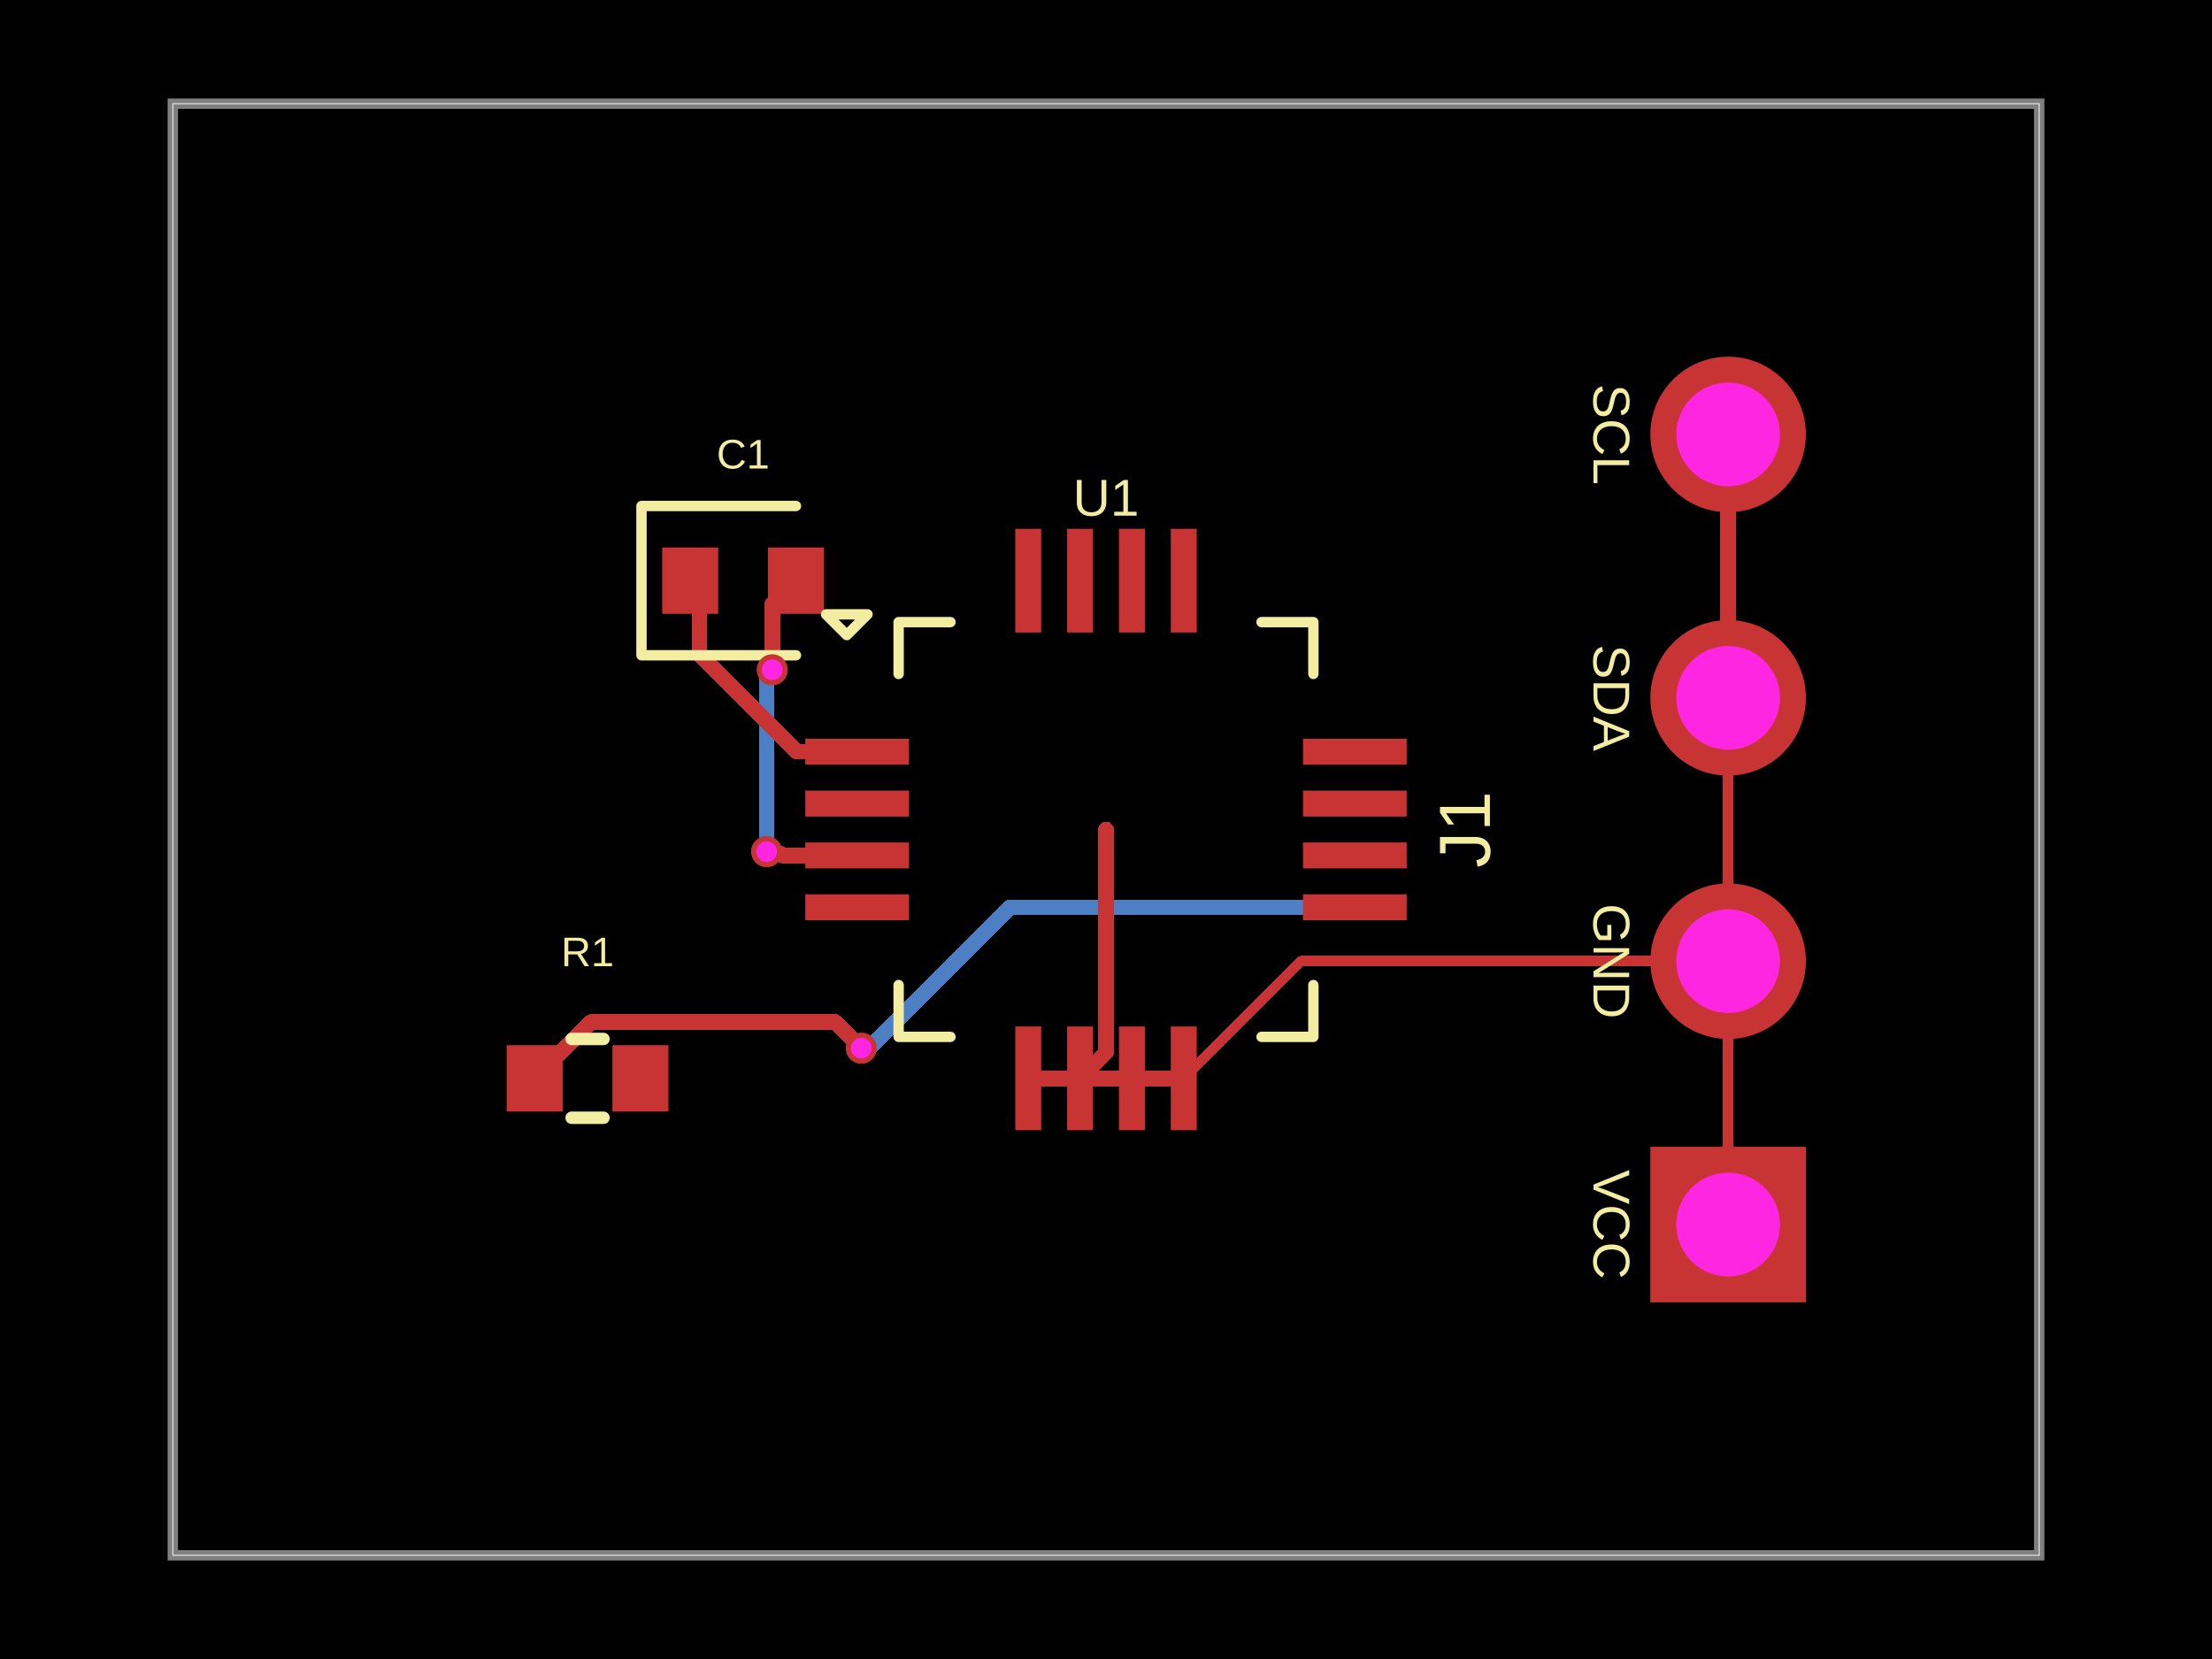
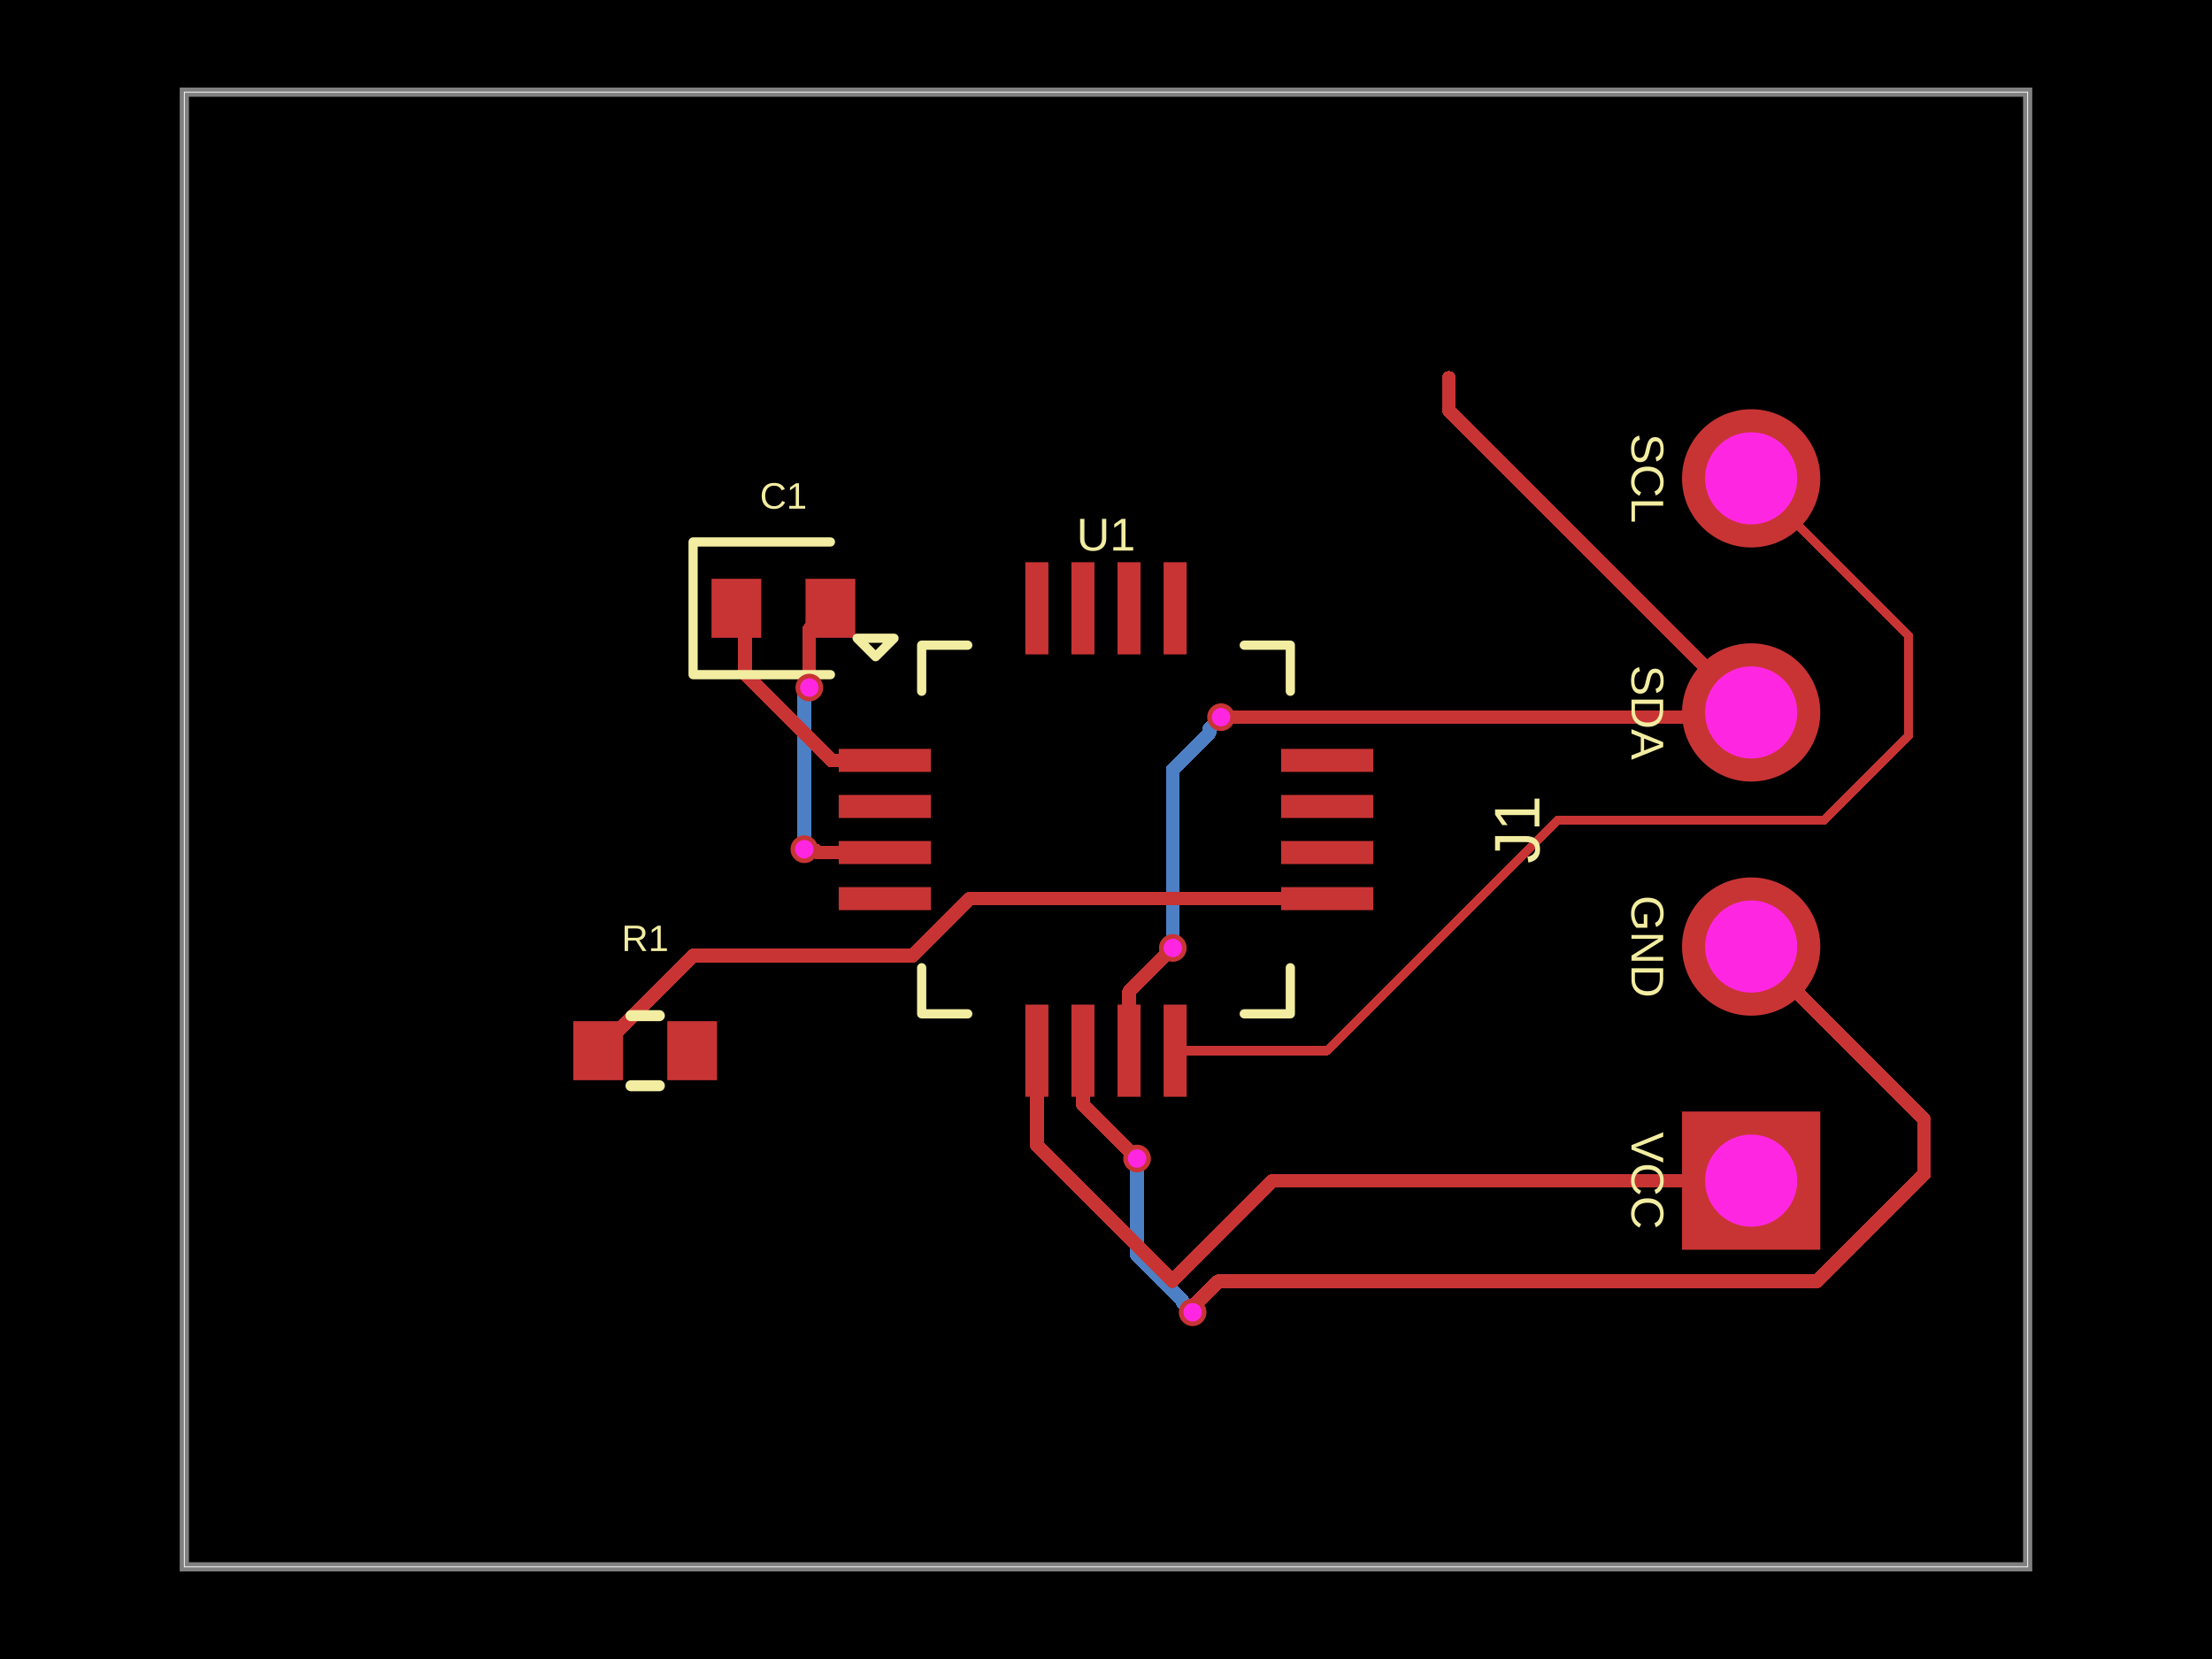
<svg xmlns="http://www.w3.org/2000/svg" width="800" height="600" data-software-used-string="@tscircuit/core@0.0.1274">
  <style />
  <rect class="boundary" x="0" y="0" fill="#000" width="800" height="600" data-type="pcb_background" data-pcb-layer="global" />
-   <rect class="pcb-boundary" fill="none" stroke="#fff" stroke-width="0.3" x="62.5" y="37.5" width="675" height="525" data-type="pcb_boundary" data-pcb-layer="global" />
-   <path class="pcb-board" d="M 62.5 562.5 L 737.5 562.5 L 737.5 37.5 L 62.5 37.5 Z" fill="none" stroke="rgba(255, 255, 255, 0.5)" stroke-width="3.75" data-type="pcb_board" data-pcb-layer="board" />
-   <path class="pcb-trace" stroke="rgb(77, 127, 196)" fill="none" d="M 490 328.125 L 365.255 328.125" stroke-width="5.625" stroke-linecap="round" stroke-linejoin="round" shape-rendering="crispEdges" data-type="pcb_trace" data-pcb-layer="bottom" />
-   <path class="pcb-trace" stroke="rgb(77, 127, 196)" fill="none" d="M 365.255 328.125 L 314.255 379.125" stroke-width="5.625" stroke-linecap="round" stroke-linejoin="round" shape-rendering="crispEdges" data-type="pcb_trace" data-pcb-layer="bottom" />
-   <path class="pcb-trace" stroke="rgb(77, 127, 196)" fill="none" d="M 314.255 379.125 L 311.537 379.125" stroke-width="5.625" stroke-linecap="round" stroke-linejoin="round" shape-rendering="crispEdges" data-type="pcb_trace" data-pcb-layer="bottom" />
-   <path class="pcb-trace" stroke="rgb(77, 127, 196)" fill="none" d="M 311.537 379.125 L 311.5 379.087" stroke-width="5.625" stroke-linecap="round" stroke-linejoin="round" shape-rendering="crispEdges" data-type="pcb_trace" data-pcb-layer="bottom" />
-   <path class="pcb-trace" stroke="rgb(77, 127, 196)" fill="none" d="M 277.262 308.025 L 277.262 244.693" stroke-width="5.625" stroke-linecap="round" stroke-linejoin="round" shape-rendering="crispEdges" data-type="pcb_trace" data-pcb-layer="bottom" />
-   <path class="pcb-trace" stroke="rgb(77, 127, 196)" fill="none" d="M 277.262 244.693 L 278.858 243.098" stroke-width="5.625" stroke-linecap="round" stroke-linejoin="round" shape-rendering="crispEdges" data-type="pcb_trace" data-pcb-layer="bottom" />
-   <path class="pcb-trace" stroke="rgb(77, 127, 196)" fill="none" d="M 278.858 243.098 L 278.858 242.68" stroke-width="5.625" stroke-linecap="round" stroke-linejoin="round" shape-rendering="crispEdges" data-type="pcb_trace" data-pcb-layer="bottom" />
-   <path class="pcb-trace" stroke="rgb(77, 127, 196)" fill="none" d="M 278.858 242.68 L 279.288 242.25" stroke-width="5.625" stroke-linecap="round" stroke-linejoin="round" shape-rendering="crispEdges" data-type="pcb_trace" data-pcb-layer="bottom" />
-   <rect class="pcb-pad" fill="rgb(200, 52, 52)" x="291.25" y="267.188" width="37.5" height="9.375" data-type="pcb_smtpad" data-pcb-layer="top" />
-   <rect class="pcb-pad" fill="rgb(200, 52, 52)" x="291.25" y="285.938" width="37.5" height="9.375" data-type="pcb_smtpad" data-pcb-layer="top" />
-   <rect class="pcb-pad" fill="rgb(200, 52, 52)" x="291.25" y="304.688" width="37.5" height="9.375" data-type="pcb_smtpad" data-pcb-layer="top" />
-   <rect class="pcb-pad" fill="rgb(200, 52, 52)" x="291.25" y="323.438" width="37.5" height="9.375" data-type="pcb_smtpad" data-pcb-layer="top" />
-   <rect class="pcb-pad" fill="rgb(200, 52, 52)" x="367.188" y="371.25" width="9.375" height="37.5" data-type="pcb_smtpad" data-pcb-layer="top" />
-   <rect class="pcb-pad" fill="rgb(200, 52, 52)" x="385.938" y="371.25" width="9.375" height="37.5" data-type="pcb_smtpad" data-pcb-layer="top" />
-   <rect class="pcb-pad" fill="rgb(200, 52, 52)" x="404.688" y="371.25" width="9.375" height="37.5" data-type="pcb_smtpad" data-pcb-layer="top" />
-   <rect class="pcb-pad" fill="rgb(200, 52, 52)" x="423.438" y="371.25" width="9.375" height="37.5" data-type="pcb_smtpad" data-pcb-layer="top" />
-   <rect class="pcb-pad" fill="rgb(200, 52, 52)" x="471.25" y="323.438" width="37.5" height="9.375" data-type="pcb_smtpad" data-pcb-layer="top" />
-   <rect class="pcb-pad" fill="rgb(200, 52, 52)" x="471.25" y="304.688" width="37.5" height="9.375" data-type="pcb_smtpad" data-pcb-layer="top" />
-   <rect class="pcb-pad" fill="rgb(200, 52, 52)" x="471.25" y="285.938" width="37.5" height="9.375" data-type="pcb_smtpad" data-pcb-layer="top" />
-   <rect class="pcb-pad" fill="rgb(200, 52, 52)" x="471.25" y="267.188" width="37.5" height="9.375" data-type="pcb_smtpad" data-pcb-layer="top" />
-   <rect class="pcb-pad" fill="rgb(200, 52, 52)" x="423.438" y="191.25" width="9.375" height="37.5" data-type="pcb_smtpad" data-pcb-layer="top" />
-   <rect class="pcb-pad" fill="rgb(200, 52, 52)" x="404.688" y="191.25" width="9.375" height="37.5" data-type="pcb_smtpad" data-pcb-layer="top" />
-   <rect class="pcb-pad" fill="rgb(200, 52, 52)" x="385.938" y="191.25" width="9.375" height="37.5" data-type="pcb_smtpad" data-pcb-layer="top" />
-   <rect class="pcb-pad" fill="rgb(200, 52, 52)" x="367.188" y="191.25" width="9.375" height="37.5" data-type="pcb_smtpad" data-pcb-layer="top" />
-   <rect class="pcb-pad" fill="rgb(200, 52, 52)" x="239.5" y="198" width="20.25" height="24" data-type="pcb_smtpad" data-pcb-layer="top" />
-   <rect class="pcb-pad" fill="rgb(200, 52, 52)" x="277.75" y="198" width="20.25" height="24" data-type="pcb_smtpad" data-pcb-layer="top" />
-   <rect class="pcb-pad" fill="rgb(200, 52, 52)" x="183.25" y="378" width="20.25" height="24" data-type="pcb_smtpad" data-pcb-layer="top" />
-   <rect class="pcb-pad" fill="rgb(200, 52, 52)" x="221.5" y="378" width="20.25" height="24" data-type="pcb_smtpad" data-pcb-layer="top" />
-   <path class="pcb-trace" stroke="rgb(200, 52, 52)" fill="none" d="M 390.625 390 L 371.875 390" stroke-width="5.625" stroke-linecap="round" stroke-linejoin="round" shape-rendering="crispEdges" data-type="pcb_trace" data-pcb-layer="top" />
-   <path class="pcb-trace" stroke="rgb(200, 52, 52)" fill="none" d="M 390.625 390 L 409.375 390" stroke-width="5.625" stroke-linecap="round" stroke-linejoin="round" shape-rendering="crispEdges" data-type="pcb_trace" data-pcb-layer="top" />
-   <path class="pcb-trace" stroke="rgb(200, 52, 52)" fill="none" d="M 409.375 390 L 428.125 390" stroke-width="5.625" stroke-linecap="round" stroke-linejoin="round" shape-rendering="crispEdges" data-type="pcb_trace" data-pcb-layer="top" />
-   <path class="pcb-trace" stroke="rgb(200, 52, 52)" fill="none" d="M 400 300 L 400 380.625" stroke-width="5.625" stroke-linecap="round" stroke-linejoin="round" shape-rendering="crispEdges" data-type="pcb_trace" data-pcb-layer="top" />
-   <path class="pcb-trace" stroke="rgb(200, 52, 52)" fill="none" d="M 400 380.625 L 390.625 390" stroke-width="5.625" stroke-linecap="round" stroke-linejoin="round" shape-rendering="crispEdges" data-type="pcb_trace" data-pcb-layer="top" />
-   <path class="pcb-trace" stroke="rgb(200, 52, 52)" fill="none" d="M 625 347.625 L 625 442.875" stroke-width="3.75" stroke-linecap="round" stroke-linejoin="round" shape-rendering="crispEdges" data-type="pcb_trace" data-pcb-layer="top" />
-   <path class="pcb-trace" stroke="rgb(200, 52, 52)" fill="none" d="M 625 347.625 L 625 252.375" stroke-width="3.75" stroke-linecap="round" stroke-linejoin="round" shape-rendering="crispEdges" data-type="pcb_trace" data-pcb-layer="top" />
-   <path class="pcb-trace" stroke="rgb(200, 52, 52)" fill="none" d="M 625 252.375 L 625 157.125" stroke-width="5.625" stroke-linecap="round" stroke-linejoin="round" shape-rendering="crispEdges" data-type="pcb_trace" data-pcb-layer="top" />
-   <path class="pcb-trace" stroke="rgb(200, 52, 52)" fill="none" d="M 625 347.625 L 470.5 347.625" stroke-width="3.75" stroke-linecap="round" stroke-linejoin="round" shape-rendering="crispEdges" data-type="pcb_trace" data-pcb-layer="top" />
-   <path class="pcb-trace" stroke="rgb(200, 52, 52)" fill="none" d="M 470.5 347.625 L 428.125 390" stroke-width="3.75" stroke-linecap="round" stroke-linejoin="round" shape-rendering="crispEdges" data-type="pcb_trace" data-pcb-layer="top" />
-   <path class="pcb-trace" stroke="rgb(200, 52, 52)" fill="none" d="M 311.5 379.087 L 302.033 369.621" stroke-width="5.625" stroke-linecap="round" stroke-linejoin="round" shape-rendering="crispEdges" data-type="pcb_trace" data-pcb-layer="top" />
-   <path class="pcb-trace" stroke="rgb(200, 52, 52)" fill="none" d="M 302.033 369.621 L 213.754 369.621" stroke-width="5.625" stroke-linecap="round" stroke-linejoin="round" shape-rendering="crispEdges" data-type="pcb_trace" data-pcb-layer="top" />
-   <path class="pcb-trace" stroke="rgb(200, 52, 52)" fill="none" d="M 213.754 369.621 L 193.375 390" stroke-width="5.625" stroke-linecap="round" stroke-linejoin="round" shape-rendering="crispEdges" data-type="pcb_trace" data-pcb-layer="top" />
-   <path class="pcb-trace" stroke="rgb(200, 52, 52)" fill="none" d="M 310 309.375 L 282.827 309.375" stroke-width="5.625" stroke-linecap="round" stroke-linejoin="round" shape-rendering="crispEdges" data-type="pcb_trace" data-pcb-layer="top" />
-   <path class="pcb-trace" stroke="rgb(200, 52, 52)" fill="none" d="M 282.827 309.375 L 282.156 308.704" stroke-width="5.625" stroke-linecap="round" stroke-linejoin="round" shape-rendering="crispEdges" data-type="pcb_trace" data-pcb-layer="top" />
-   <path class="pcb-trace" stroke="rgb(200, 52, 52)" fill="none" d="M 282.156 308.704 L 277.941 308.704" stroke-width="5.625" stroke-linecap="round" stroke-linejoin="round" shape-rendering="crispEdges" data-type="pcb_trace" data-pcb-layer="top" />
-   <path class="pcb-trace" stroke="rgb(200, 52, 52)" fill="none" d="M 277.941 308.704 L 277.262 308.025" stroke-width="5.625" stroke-linecap="round" stroke-linejoin="round" shape-rendering="crispEdges" data-type="pcb_trace" data-pcb-layer="top" />
-   <path class="pcb-trace" stroke="rgb(200, 52, 52)" fill="none" d="M 279.288 242.25 L 279.288 218.587" stroke-width="5.625" stroke-linecap="round" stroke-linejoin="round" shape-rendering="crispEdges" data-type="pcb_trace" data-pcb-layer="top" />
-   <path class="pcb-trace" stroke="rgb(200, 52, 52)" fill="none" d="M 279.288 218.587 L 287.875 210" stroke-width="5.625" stroke-linecap="round" stroke-linejoin="round" shape-rendering="crispEdges" data-type="pcb_trace" data-pcb-layer="top" />
-   <path class="pcb-trace" stroke="rgb(200, 52, 52)" fill="none" d="M 310 271.875 L 288.207 271.875" stroke-width="5.625" stroke-linecap="round" stroke-linejoin="round" shape-rendering="crispEdges" data-type="pcb_trace" data-pcb-layer="top" />
-   <path class="pcb-trace" stroke="rgb(200, 52, 52)" fill="none" d="M 288.207 271.875 L 253.028 236.697" stroke-width="5.625" stroke-linecap="round" stroke-linejoin="round" shape-rendering="crispEdges" data-type="pcb_trace" data-pcb-layer="top" />
-   <path class="pcb-trace" stroke="rgb(200, 52, 52)" fill="none" d="M 253.028 236.697 L 253.028 213.403" stroke-width="5.625" stroke-linecap="round" stroke-linejoin="round" shape-rendering="crispEdges" data-type="pcb_trace" data-pcb-layer="top" />
-   <path class="pcb-trace" stroke="rgb(200, 52, 52)" fill="none" d="M 253.028 213.403 L 249.625 210" stroke-width="5.625" stroke-linecap="round" stroke-linejoin="round" shape-rendering="crispEdges" data-type="pcb_trace" data-pcb-layer="top" />
-   <path class="pcb-silkscreen pcb-silkscreen-top" d="M 343.75 225 L 325 225 L 325 243.75" fill="none" stroke="#f2eda1" stroke-width="3.75" stroke-linecap="round" stroke-linejoin="round" data-pcb-component-id="pcb_component_0" data-pcb-silkscreen-path-id="pcb_silkscreen_path_0" data-type="pcb_silkscreen_path" data-pcb-layer="top" />
-   <path class="pcb-silkscreen pcb-silkscreen-top" d="M 298.75 222.188 L 306.25 229.688 L 313.75 222.188 L 298.75 222.188 Z" fill="none" stroke="#f2eda1" stroke-width="3.75" stroke-linecap="round" stroke-linejoin="round" data-pcb-component-id="pcb_component_0" data-pcb-silkscreen-path-id="pcb_silkscreen_path_1" data-type="pcb_silkscreen_path" data-pcb-layer="top" />
-   <path class="pcb-silkscreen pcb-silkscreen-top" d="M 343.75 375 L 325 375 L 325 356.25" fill="none" stroke="#f2eda1" stroke-width="3.75" stroke-linecap="round" stroke-linejoin="round" data-pcb-component-id="pcb_component_0" data-pcb-silkscreen-path-id="pcb_silkscreen_path_2" data-type="pcb_silkscreen_path" data-pcb-layer="top" />
-   <path class="pcb-silkscreen pcb-silkscreen-top" d="M 456.25 375 L 475 375 L 475 356.25" fill="none" stroke="#f2eda1" stroke-width="3.75" stroke-linecap="round" stroke-linejoin="round" data-pcb-component-id="pcb_component_0" data-pcb-silkscreen-path-id="pcb_silkscreen_path_3" data-type="pcb_silkscreen_path" data-pcb-layer="top" />
-   <path class="pcb-silkscreen pcb-silkscreen-top" d="M 456.25 225 L 475 225 L 475 243.75" fill="none" stroke="#f2eda1" stroke-width="3.75" stroke-linecap="round" stroke-linejoin="round" data-pcb-component-id="pcb_component_0" data-pcb-silkscreen-path-id="pcb_silkscreen_path_4" data-type="pcb_silkscreen_path" data-pcb-layer="top" />
-   <text x="0" y="0" dx="0" dy="0" fill="#f2eda1" font-family="Arial, sans-serif" font-size="18.75" text-anchor="middle" dominant-baseline="central" transform="matrix(1,0,0,1,400,180)" class="pcb-silkscreen-text pcb-silkscreen-top" data-pcb-silkscreen-text-id="pcb_silkscreen_text_0" stroke="none" data-type="pcb_silkscreen_text" data-pcb-layer="top">U1</text>
-   <path class="pcb-silkscreen pcb-silkscreen-top" d="M 287.875 183 L 232 183 L 232 237 L 287.875 237" fill="none" stroke="#f2eda1" stroke-width="3.75" stroke-linecap="round" stroke-linejoin="round" data-pcb-component-id="pcb_component_1" data-pcb-silkscreen-path-id="pcb_silkscreen_path_5" data-type="pcb_silkscreen_path" data-pcb-layer="top" />
-   <text x="0" y="0" dx="0" dy="0" fill="#f2eda1" font-family="Arial, sans-serif" font-size="15" text-anchor="middle" dominant-baseline="central" transform="matrix(1,0,0,1,268.75,164.25)" class="pcb-silkscreen-text pcb-silkscreen-top" data-pcb-silkscreen-text-id="pcb_silkscreen_text_1" stroke="none" data-type="pcb_silkscreen_text" data-pcb-layer="top">C1</text>
-   <text x="0" y="0" dx="0" dy="0" fill="#f2eda1" font-family="Arial, sans-serif" font-size="18.75" text-anchor="middle" dominant-baseline="central" transform="matrix(-1.8369701987210297e-16,1,-1,-1.8369701987210297e-16,582.8125,442.875)" class="pcb-silkscreen-text pcb-silkscreen-top" data-pcb-silkscreen-text-id="pcb_silkscreen_text_2" stroke="none" data-type="pcb_silkscreen_text" data-pcb-layer="top">VCC</text>
-   <text x="0" y="0" dx="0" dy="0" fill="#f2eda1" font-family="Arial, sans-serif" font-size="18.75" text-anchor="middle" dominant-baseline="central" transform="matrix(-1.8369701987210297e-16,1,-1,-1.8369701987210297e-16,582.8125,347.625)" class="pcb-silkscreen-text pcb-silkscreen-top" data-pcb-silkscreen-text-id="pcb_silkscreen_text_3" stroke="none" data-type="pcb_silkscreen_text" data-pcb-layer="top">GND</text>
-   <text x="0" y="0" dx="0" dy="0" fill="#f2eda1" font-family="Arial, sans-serif" font-size="18.75" text-anchor="middle" dominant-baseline="central" transform="matrix(-1.8369701987210297e-16,1,-1,-1.8369701987210297e-16,582.8125,252.375)" class="pcb-silkscreen-text pcb-silkscreen-top" data-pcb-silkscreen-text-id="pcb_silkscreen_text_4" stroke="none" data-type="pcb_silkscreen_text" data-pcb-layer="top">SDA</text>
-   <text x="0" y="0" dx="0" dy="0" fill="#f2eda1" font-family="Arial, sans-serif" font-size="18.75" text-anchor="middle" dominant-baseline="central" transform="matrix(-1.8369701987210297e-16,1,-1,-1.8369701987210297e-16,582.8125,157.125)" class="pcb-silkscreen-text pcb-silkscreen-top" data-pcb-silkscreen-text-id="pcb_silkscreen_text_5" stroke="none" data-type="pcb_silkscreen_text" data-pcb-layer="top">SCL</text>
-   <text x="0" y="0" dx="0" dy="0" fill="#f2eda1" font-family="Arial, sans-serif" font-size="26.25" text-anchor="middle" dominant-baseline="central" transform="matrix(6.123233995736766e-17,-1,1,6.123233995736766e-17,529.75,300)" class="pcb-silkscreen-text pcb-silkscreen-top" data-pcb-silkscreen-text-id="pcb_silkscreen_text_6" stroke="none" data-type="pcb_silkscreen_text" data-pcb-layer="top">J1</text>
-   <path class="pcb-silkscreen pcb-silkscreen-top" d="M 206.738 375.75 L 218.262 375.75" fill="none" stroke="#f2eda1" stroke-width="4.5" stroke-linecap="round" stroke-linejoin="round" data-pcb-component-id="pcb_component_3" data-pcb-silkscreen-path-id="pcb_silkscreen_path_6" data-type="pcb_silkscreen_path" data-pcb-layer="top" />
-   <path class="pcb-silkscreen pcb-silkscreen-top" d="M 206.738 404.25 L 218.262 404.25" fill="none" stroke="#f2eda1" stroke-width="4.5" stroke-linecap="round" stroke-linejoin="round" data-pcb-component-id="pcb_component_3" data-pcb-silkscreen-path-id="pcb_silkscreen_path_7" data-type="pcb_silkscreen_path" data-pcb-layer="top" />
-   <text x="0" y="0" dx="0" dy="0" fill="#f2eda1" font-family="Arial, sans-serif" font-size="15" text-anchor="middle" dominant-baseline="central" transform="matrix(1,0,0,1,212.5,344.25)" class="pcb-silkscreen-text pcb-silkscreen-top" data-pcb-silkscreen-text-id="pcb_silkscreen_text_7" stroke="none" data-type="pcb_silkscreen_text" data-pcb-layer="top">R1</text>
+   <rect class="pcb-boundary" fill="none" stroke="#fff" stroke-width="0.3" x="66.667" y="33.333" width="666.667" height="533.333" data-type="pcb_boundary" data-pcb-layer="global" />
+   <path class="pcb-board" d="M 66.667 566.667 L 733.333 566.667 L 733.333 33.333 L 66.667 33.333 Z" fill="none" stroke="rgba(255, 255, 255, 0.5)" stroke-width="3.333" data-type="pcb_board" data-pcb-layer="board" />
+   <path class="pcb-trace" stroke="rgb(77, 127, 196)" fill="none" d="M 424.167 342.833 L 424.167 278.25" stroke-width="5" stroke-linecap="round" stroke-linejoin="round" shape-rendering="crispEdges" data-type="pcb_trace" data-pcb-layer="bottom" />
+   <path class="pcb-trace" stroke="rgb(77, 127, 196)" fill="none" d="M 424.167 278.25 L 437.402 265.015" stroke-width="5" stroke-linecap="round" stroke-linejoin="round" shape-rendering="crispEdges" data-type="pcb_trace" data-pcb-layer="bottom" />
+   <path class="pcb-trace" stroke="rgb(77, 127, 196)" fill="none" d="M 437.402 265.015 L 437.402 263.565" stroke-width="5" stroke-linecap="round" stroke-linejoin="round" shape-rendering="crispEdges" data-type="pcb_trace" data-pcb-layer="bottom" />
+   <path class="pcb-trace" stroke="rgb(77, 127, 196)" fill="none" d="M 437.402 263.565 L 441.6 259.367" stroke-width="5" stroke-linecap="round" stroke-linejoin="round" shape-rendering="crispEdges" data-type="pcb_trace" data-pcb-layer="bottom" />
+   <path class="pcb-trace" stroke="rgb(77, 127, 196)" fill="none" d="M 411.233 419 L 411.233 454.039" stroke-width="5" stroke-linecap="round" stroke-linejoin="round" shape-rendering="crispEdges" data-type="pcb_trace" data-pcb-layer="bottom" />
+   <path class="pcb-trace" stroke="rgb(77, 127, 196)" fill="none" d="M 411.233 454.039 L 427.681 470.487" stroke-width="5" stroke-linecap="round" stroke-linejoin="round" shape-rendering="crispEdges" data-type="pcb_trace" data-pcb-layer="bottom" />
+   <path class="pcb-trace" stroke="rgb(77, 127, 196)" fill="none" d="M 427.681 470.487 L 427.681 470.948" stroke-width="5" stroke-linecap="round" stroke-linejoin="round" shape-rendering="crispEdges" data-type="pcb_trace" data-pcb-layer="bottom" />
+   <path class="pcb-trace" stroke="rgb(77, 127, 196)" fill="none" d="M 427.681 470.948 L 431.333 474.6" stroke-width="5" stroke-linecap="round" stroke-linejoin="round" shape-rendering="crispEdges" data-type="pcb_trace" data-pcb-layer="bottom" />
+   <path class="pcb-trace" stroke="rgb(77, 127, 196)" fill="none" d="M 290.9 307.133 L 290.9 250.838" stroke-width="5" stroke-linecap="round" stroke-linejoin="round" shape-rendering="crispEdges" data-type="pcb_trace" data-pcb-layer="bottom" />
+   <path class="pcb-trace" stroke="rgb(77, 127, 196)" fill="none" d="M 290.9 250.838 L 292.318 249.42" stroke-width="5" stroke-linecap="round" stroke-linejoin="round" shape-rendering="crispEdges" data-type="pcb_trace" data-pcb-layer="bottom" />
+   <path class="pcb-trace" stroke="rgb(77, 127, 196)" fill="none" d="M 292.318 249.42 L 292.318 249.049" stroke-width="5" stroke-linecap="round" stroke-linejoin="round" shape-rendering="crispEdges" data-type="pcb_trace" data-pcb-layer="bottom" />
+   <path class="pcb-trace" stroke="rgb(77, 127, 196)" fill="none" d="M 292.318 249.049 L 292.7 248.667" stroke-width="5" stroke-linecap="round" stroke-linejoin="round" shape-rendering="crispEdges" data-type="pcb_trace" data-pcb-layer="bottom" />
+   <rect class="pcb-pad" fill="rgb(200, 52, 52)" x="303.333" y="270.833" width="33.333" height="8.333" data-type="pcb_smtpad" data-pcb-layer="top" />
+   <rect class="pcb-pad" fill="rgb(200, 52, 52)" x="303.333" y="287.5" width="33.333" height="8.333" data-type="pcb_smtpad" data-pcb-layer="top" />
+   <rect class="pcb-pad" fill="rgb(200, 52, 52)" x="303.333" y="304.167" width="33.333" height="8.333" data-type="pcb_smtpad" data-pcb-layer="top" />
+   <rect class="pcb-pad" fill="rgb(200, 52, 52)" x="303.333" y="320.833" width="33.333" height="8.333" data-type="pcb_smtpad" data-pcb-layer="top" />
+   <rect class="pcb-pad" fill="rgb(200, 52, 52)" x="370.833" y="363.333" width="8.333" height="33.333" data-type="pcb_smtpad" data-pcb-layer="top" />
+   <rect class="pcb-pad" fill="rgb(200, 52, 52)" x="387.5" y="363.333" width="8.333" height="33.333" data-type="pcb_smtpad" data-pcb-layer="top" />
+   <rect class="pcb-pad" fill="rgb(200, 52, 52)" x="404.167" y="363.333" width="8.333" height="33.333" data-type="pcb_smtpad" data-pcb-layer="top" />
+   <rect class="pcb-pad" fill="rgb(200, 52, 52)" x="420.833" y="363.333" width="8.333" height="33.333" data-type="pcb_smtpad" data-pcb-layer="top" />
+   <rect class="pcb-pad" fill="rgb(200, 52, 52)" x="463.333" y="320.833" width="33.333" height="8.333" data-type="pcb_smtpad" data-pcb-layer="top" />
+   <rect class="pcb-pad" fill="rgb(200, 52, 52)" x="463.333" y="304.167" width="33.333" height="8.333" data-type="pcb_smtpad" data-pcb-layer="top" />
+   <rect class="pcb-pad" fill="rgb(200, 52, 52)" x="463.333" y="287.5" width="33.333" height="8.333" data-type="pcb_smtpad" data-pcb-layer="top" />
+   <rect class="pcb-pad" fill="rgb(200, 52, 52)" x="463.333" y="270.833" width="33.333" height="8.333" data-type="pcb_smtpad" data-pcb-layer="top" />
+   <rect class="pcb-pad" fill="rgb(200, 52, 52)" x="420.833" y="203.333" width="8.333" height="33.333" data-type="pcb_smtpad" data-pcb-layer="top" />
+   <rect class="pcb-pad" fill="rgb(200, 52, 52)" x="404.167" y="203.333" width="8.333" height="33.333" data-type="pcb_smtpad" data-pcb-layer="top" />
+   <rect class="pcb-pad" fill="rgb(200, 52, 52)" x="387.5" y="203.333" width="8.333" height="33.333" data-type="pcb_smtpad" data-pcb-layer="top" />
+   <rect class="pcb-pad" fill="rgb(200, 52, 52)" x="370.833" y="203.333" width="8.333" height="33.333" data-type="pcb_smtpad" data-pcb-layer="top" />
+   <rect class="pcb-pad" fill="rgb(200, 52, 52)" x="257.333" y="209.333" width="18" height="21.333" data-type="pcb_smtpad" data-pcb-layer="top" />
+   <rect class="pcb-pad" fill="rgb(200, 52, 52)" x="291.333" y="209.333" width="18" height="21.333" data-type="pcb_smtpad" data-pcb-layer="top" />
+   <rect class="pcb-pad" fill="rgb(200, 52, 52)" x="207.333" y="369.333" width="18" height="21.333" data-type="pcb_smtpad" data-pcb-layer="top" />
+   <rect class="pcb-pad" fill="rgb(200, 52, 52)" x="241.333" y="369.333" width="18" height="21.333" data-type="pcb_smtpad" data-pcb-layer="top" />
+   <path class="pcb-trace" stroke="rgb(200, 52, 52)" fill="none" d="M 563.333 296.667 L 659.692 296.667" stroke-width="3.333" stroke-linecap="round" stroke-linejoin="round" shape-rendering="crispEdges" data-type="pcb_trace" data-pcb-layer="top" />
+   <path class="pcb-trace" stroke="rgb(200, 52, 52)" fill="none" d="M 659.692 296.667 L 690.308 266.05" stroke-width="3.333" stroke-linecap="round" stroke-linejoin="round" shape-rendering="crispEdges" data-type="pcb_trace" data-pcb-layer="top" />
+   <path class="pcb-trace" stroke="rgb(200, 52, 52)" fill="none" d="M 690.308 266.05 L 690.308 229.975" stroke-width="3.333" stroke-linecap="round" stroke-linejoin="round" shape-rendering="crispEdges" data-type="pcb_trace" data-pcb-layer="top" />
+   <path class="pcb-trace" stroke="rgb(200, 52, 52)" fill="none" d="M 690.308 229.975 L 633.333 173" stroke-width="3.333" stroke-linecap="round" stroke-linejoin="round" shape-rendering="crispEdges" data-type="pcb_trace" data-pcb-layer="top" />
+   <path class="pcb-trace" stroke="rgb(200, 52, 52)" fill="none" d="M 563.333 296.667 L 480 380" stroke-width="3.333" stroke-linecap="round" stroke-linejoin="round" shape-rendering="crispEdges" data-type="pcb_trace" data-pcb-layer="top" />
+   <path class="pcb-trace" stroke="rgb(200, 52, 52)" fill="none" d="M 480 380 L 425 380" stroke-width="3.333" stroke-linecap="round" stroke-linejoin="round" shape-rendering="crispEdges" data-type="pcb_trace" data-pcb-layer="top" />
+   <path class="pcb-trace" stroke="rgb(200, 52, 52)" fill="none" d="M 524 136.667 L 524 148.333" stroke-width="5" stroke-linecap="round" stroke-linejoin="round" shape-rendering="crispEdges" data-type="pcb_trace" data-pcb-layer="top" />
+   <path class="pcb-trace" stroke="rgb(200, 52, 52)" fill="none" d="M 524 148.333 L 633.333 257.667" stroke-width="5" stroke-linecap="round" stroke-linejoin="round" shape-rendering="crispEdges" data-type="pcb_trace" data-pcb-layer="top" />
+   <path class="pcb-trace" stroke="rgb(200, 52, 52)" fill="none" d="M 408.333 380 L 408.333 358.667" stroke-width="5" stroke-linecap="round" stroke-linejoin="round" shape-rendering="crispEdges" data-type="pcb_trace" data-pcb-layer="top" />
+   <path class="pcb-trace" stroke="rgb(200, 52, 52)" fill="none" d="M 408.333 358.667 L 422.7 344.3" stroke-width="5" stroke-linecap="round" stroke-linejoin="round" shape-rendering="crispEdges" data-type="pcb_trace" data-pcb-layer="top" />
+   <path class="pcb-trace" stroke="rgb(200, 52, 52)" fill="none" d="M 422.7 344.3 L 424.167 342.833" stroke-width="5" stroke-linecap="round" stroke-linejoin="round" shape-rendering="crispEdges" data-type="pcb_trace" data-pcb-layer="top" />
+   <path class="pcb-trace" stroke="rgb(200, 52, 52)" fill="none" d="M 441.6 259.367 L 631.633 259.367" stroke-width="5" stroke-linecap="round" stroke-linejoin="round" shape-rendering="crispEdges" data-type="pcb_trace" data-pcb-layer="top" />
+   <path class="pcb-trace" stroke="rgb(200, 52, 52)" fill="none" d="M 631.633 259.367 L 633.333 257.667" stroke-width="5" stroke-linecap="round" stroke-linejoin="round" shape-rendering="crispEdges" data-type="pcb_trace" data-pcb-layer="top" />
+   <path class="pcb-trace" stroke="rgb(200, 52, 52)" fill="none" d="M 391.667 380 L 391.667 399.433" stroke-width="5" stroke-linecap="round" stroke-linejoin="round" shape-rendering="crispEdges" data-type="pcb_trace" data-pcb-layer="top" />
+   <path class="pcb-trace" stroke="rgb(200, 52, 52)" fill="none" d="M 391.667 399.433 L 407.379 415.146" stroke-width="5" stroke-linecap="round" stroke-linejoin="round" shape-rendering="crispEdges" data-type="pcb_trace" data-pcb-layer="top" />
+   <path class="pcb-trace" stroke="rgb(200, 52, 52)" fill="none" d="M 407.379 415.146 L 411.233 419" stroke-width="5" stroke-linecap="round" stroke-linejoin="round" shape-rendering="crispEdges" data-type="pcb_trace" data-pcb-layer="top" />
+   <path class="pcb-trace" stroke="rgb(200, 52, 52)" fill="none" d="M 431.333 474.6 L 431.333 472.667" stroke-width="5" stroke-linecap="round" stroke-linejoin="round" shape-rendering="crispEdges" data-type="pcb_trace" data-pcb-layer="top" />
+   <path class="pcb-trace" stroke="rgb(200, 52, 52)" fill="none" d="M 431.333 472.667 L 440.667 463.333" stroke-width="5" stroke-linecap="round" stroke-linejoin="round" shape-rendering="crispEdges" data-type="pcb_trace" data-pcb-layer="top" />
+   <path class="pcb-trace" stroke="rgb(200, 52, 52)" fill="none" d="M 440.667 463.333 L 657.263 463.333" stroke-width="5" stroke-linecap="round" stroke-linejoin="round" shape-rendering="crispEdges" data-type="pcb_trace" data-pcb-layer="top" />
+   <path class="pcb-trace" stroke="rgb(200, 52, 52)" fill="none" d="M 657.263 463.333 L 695.833 424.763" stroke-width="5" stroke-linecap="round" stroke-linejoin="round" shape-rendering="crispEdges" data-type="pcb_trace" data-pcb-layer="top" />
+   <path class="pcb-trace" stroke="rgb(200, 52, 52)" fill="none" d="M 695.833 424.763 L 695.833 404.833" stroke-width="5" stroke-linecap="round" stroke-linejoin="round" shape-rendering="crispEdges" data-type="pcb_trace" data-pcb-layer="top" />
+   <path class="pcb-trace" stroke="rgb(200, 52, 52)" fill="none" d="M 695.833 404.833 L 633.333 342.333" stroke-width="5" stroke-linecap="round" stroke-linejoin="round" shape-rendering="crispEdges" data-type="pcb_trace" data-pcb-layer="top" />
+   <path class="pcb-trace" stroke="rgb(200, 52, 52)" fill="none" d="M 375 380 L 375 414.333" stroke-width="5" stroke-linecap="round" stroke-linejoin="round" shape-rendering="crispEdges" data-type="pcb_trace" data-pcb-layer="top" />
+   <path class="pcb-trace" stroke="rgb(200, 52, 52)" fill="none" d="M 375 414.333 L 424 463.333" stroke-width="5" stroke-linecap="round" stroke-linejoin="round" shape-rendering="crispEdges" data-type="pcb_trace" data-pcb-layer="top" />
+   <path class="pcb-trace" stroke="rgb(200, 52, 52)" fill="none" d="M 424 463.333 L 460.333 427" stroke-width="5" stroke-linecap="round" stroke-linejoin="round" shape-rendering="crispEdges" data-type="pcb_trace" data-pcb-layer="top" />
+   <path class="pcb-trace" stroke="rgb(200, 52, 52)" fill="none" d="M 460.333 427 L 633.333 427" stroke-width="5" stroke-linecap="round" stroke-linejoin="round" shape-rendering="crispEdges" data-type="pcb_trace" data-pcb-layer="top" />
+   <path class="pcb-trace" stroke="rgb(200, 52, 52)" fill="none" d="M 480 325 L 350.787 325" stroke-width="5" stroke-linecap="round" stroke-linejoin="round" shape-rendering="crispEdges" data-type="pcb_trace" data-pcb-layer="top" />
+   <path class="pcb-trace" stroke="rgb(200, 52, 52)" fill="none" d="M 350.787 325 L 330.198 345.589" stroke-width="5" stroke-linecap="round" stroke-linejoin="round" shape-rendering="crispEdges" data-type="pcb_trace" data-pcb-layer="top" />
+   <path class="pcb-trace" stroke="rgb(200, 52, 52)" fill="none" d="M 330.198 345.589 L 250.745 345.589" stroke-width="5" stroke-linecap="round" stroke-linejoin="round" shape-rendering="crispEdges" data-type="pcb_trace" data-pcb-layer="top" />
+   <path class="pcb-trace" stroke="rgb(200, 52, 52)" fill="none" d="M 250.745 345.589 L 216.333 380" stroke-width="5" stroke-linecap="round" stroke-linejoin="round" shape-rendering="crispEdges" data-type="pcb_trace" data-pcb-layer="top" />
+   <path class="pcb-trace" stroke="rgb(200, 52, 52)" fill="none" d="M 320 308.333 L 295.846 308.333" stroke-width="5" stroke-linecap="round" stroke-linejoin="round" shape-rendering="crispEdges" data-type="pcb_trace" data-pcb-layer="top" />
+   <path class="pcb-trace" stroke="rgb(200, 52, 52)" fill="none" d="M 295.846 308.333 L 295.25 307.737" stroke-width="5" stroke-linecap="round" stroke-linejoin="round" shape-rendering="crispEdges" data-type="pcb_trace" data-pcb-layer="top" />
+   <path class="pcb-trace" stroke="rgb(200, 52, 52)" fill="none" d="M 295.25 307.737 L 291.503 307.737" stroke-width="5" stroke-linecap="round" stroke-linejoin="round" shape-rendering="crispEdges" data-type="pcb_trace" data-pcb-layer="top" />
+   <path class="pcb-trace" stroke="rgb(200, 52, 52)" fill="none" d="M 291.503 307.737 L 290.9 307.133" stroke-width="5" stroke-linecap="round" stroke-linejoin="round" shape-rendering="crispEdges" data-type="pcb_trace" data-pcb-layer="top" />
+   <path class="pcb-trace" stroke="rgb(200, 52, 52)" fill="none" d="M 292.7 248.667 L 292.7 227.633" stroke-width="5" stroke-linecap="round" stroke-linejoin="round" shape-rendering="crispEdges" data-type="pcb_trace" data-pcb-layer="top" />
+   <path class="pcb-trace" stroke="rgb(200, 52, 52)" fill="none" d="M 292.7 227.633 L 300.333 220" stroke-width="5" stroke-linecap="round" stroke-linejoin="round" shape-rendering="crispEdges" data-type="pcb_trace" data-pcb-layer="top" />
+   <path class="pcb-trace" stroke="rgb(200, 52, 52)" fill="none" d="M 320 275 L 300.628 275" stroke-width="5" stroke-linecap="round" stroke-linejoin="round" shape-rendering="crispEdges" data-type="pcb_trace" data-pcb-layer="top" />
+   <path class="pcb-trace" stroke="rgb(200, 52, 52)" fill="none" d="M 300.628 275 L 269.358 243.73" stroke-width="5" stroke-linecap="round" stroke-linejoin="round" shape-rendering="crispEdges" data-type="pcb_trace" data-pcb-layer="top" />
+   <path class="pcb-trace" stroke="rgb(200, 52, 52)" fill="none" d="M 269.358 243.73 L 269.358 223.025" stroke-width="5" stroke-linecap="round" stroke-linejoin="round" shape-rendering="crispEdges" data-type="pcb_trace" data-pcb-layer="top" />
+   <path class="pcb-trace" stroke="rgb(200, 52, 52)" fill="none" d="M 269.358 223.025 L 266.333 220" stroke-width="5" stroke-linecap="round" stroke-linejoin="round" shape-rendering="crispEdges" data-type="pcb_trace" data-pcb-layer="top" />
+   <path class="pcb-silkscreen pcb-silkscreen-top" d="M 350 233.333 L 333.333 233.333 L 333.333 250" fill="none" stroke="#f2eda1" stroke-width="3.333" stroke-linecap="round" stroke-linejoin="round" data-pcb-component-id="pcb_component_0" data-pcb-silkscreen-path-id="pcb_silkscreen_path_0" data-type="pcb_silkscreen_path" data-pcb-layer="top" />
+   <path class="pcb-silkscreen pcb-silkscreen-top" d="M 310 230.833 L 316.667 237.5 L 323.333 230.833 L 310 230.833 Z" fill="none" stroke="#f2eda1" stroke-width="3.333" stroke-linecap="round" stroke-linejoin="round" data-pcb-component-id="pcb_component_0" data-pcb-silkscreen-path-id="pcb_silkscreen_path_1" data-type="pcb_silkscreen_path" data-pcb-layer="top" />
+   <path class="pcb-silkscreen pcb-silkscreen-top" d="M 350 366.667 L 333.333 366.667 L 333.333 350" fill="none" stroke="#f2eda1" stroke-width="3.333" stroke-linecap="round" stroke-linejoin="round" data-pcb-component-id="pcb_component_0" data-pcb-silkscreen-path-id="pcb_silkscreen_path_2" data-type="pcb_silkscreen_path" data-pcb-layer="top" />
+   <path class="pcb-silkscreen pcb-silkscreen-top" d="M 450 366.667 L 466.667 366.667 L 466.667 350" fill="none" stroke="#f2eda1" stroke-width="3.333" stroke-linecap="round" stroke-linejoin="round" data-pcb-component-id="pcb_component_0" data-pcb-silkscreen-path-id="pcb_silkscreen_path_3" data-type="pcb_silkscreen_path" data-pcb-layer="top" />
+   <path class="pcb-silkscreen pcb-silkscreen-top" d="M 450 233.333 L 466.667 233.333 L 466.667 250" fill="none" stroke="#f2eda1" stroke-width="3.333" stroke-linecap="round" stroke-linejoin="round" data-pcb-component-id="pcb_component_0" data-pcb-silkscreen-path-id="pcb_silkscreen_path_4" data-type="pcb_silkscreen_path" data-pcb-layer="top" />
+   <text x="0" y="0" dx="0" dy="0" fill="#f2eda1" font-family="Arial, sans-serif" font-size="16.667" text-anchor="middle" dominant-baseline="central" transform="matrix(1,0,0,1,400,193.3333)" class="pcb-silkscreen-text pcb-silkscreen-top" data-pcb-silkscreen-text-id="pcb_silkscreen_text_0" stroke="none" data-type="pcb_silkscreen_text" data-pcb-layer="top">U1</text>
+   <path class="pcb-silkscreen pcb-silkscreen-top" d="M 300.333 196 L 250.667 196 L 250.667 244 L 300.333 244" fill="none" stroke="#f2eda1" stroke-width="3.333" stroke-linecap="round" stroke-linejoin="round" data-pcb-component-id="pcb_component_1" data-pcb-silkscreen-path-id="pcb_silkscreen_path_5" data-type="pcb_silkscreen_path" data-pcb-layer="top" />
+   <text x="0" y="0" dx="0" dy="0" fill="#f2eda1" font-family="Arial, sans-serif" font-size="13.333" text-anchor="middle" dominant-baseline="central" transform="matrix(1,0,0,1,283.3333,179.3333)" class="pcb-silkscreen-text pcb-silkscreen-top" data-pcb-silkscreen-text-id="pcb_silkscreen_text_1" stroke="none" data-type="pcb_silkscreen_text" data-pcb-layer="top">C1</text>
+   <text x="0" y="0" dx="0" dy="0" fill="#f2eda1" font-family="Arial, sans-serif" font-size="16.667" text-anchor="middle" dominant-baseline="central" transform="matrix(-1.8369701987210297e-16,1,-1,-1.8369701987210297e-16,595.8333,427)" class="pcb-silkscreen-text pcb-silkscreen-top" data-pcb-silkscreen-text-id="pcb_silkscreen_text_2" stroke="none" data-type="pcb_silkscreen_text" data-pcb-layer="top">VCC</text>
+   <text x="0" y="0" dx="0" dy="0" fill="#f2eda1" font-family="Arial, sans-serif" font-size="16.667" text-anchor="middle" dominant-baseline="central" transform="matrix(-1.8369701987210297e-16,1,-1,-1.8369701987210297e-16,595.8333,342.3333)" class="pcb-silkscreen-text pcb-silkscreen-top" data-pcb-silkscreen-text-id="pcb_silkscreen_text_3" stroke="none" data-type="pcb_silkscreen_text" data-pcb-layer="top">GND</text>
+   <text x="0" y="0" dx="0" dy="0" fill="#f2eda1" font-family="Arial, sans-serif" font-size="16.667" text-anchor="middle" dominant-baseline="central" transform="matrix(-1.8369701987210297e-16,1,-1,-1.8369701987210297e-16,595.8333,257.6667)" class="pcb-silkscreen-text pcb-silkscreen-top" data-pcb-silkscreen-text-id="pcb_silkscreen_text_4" stroke="none" data-type="pcb_silkscreen_text" data-pcb-layer="top">SDA</text>
+   <text x="0" y="0" dx="0" dy="0" fill="#f2eda1" font-family="Arial, sans-serif" font-size="16.667" text-anchor="middle" dominant-baseline="central" transform="matrix(-1.8369701987210297e-16,1,-1,-1.8369701987210297e-16,595.8333,173)" class="pcb-silkscreen-text pcb-silkscreen-top" data-pcb-silkscreen-text-id="pcb_silkscreen_text_5" stroke="none" data-type="pcb_silkscreen_text" data-pcb-layer="top">SCL</text>
+   <text x="0" y="0" dx="0" dy="0" fill="#f2eda1" font-family="Arial, sans-serif" font-size="23.333" text-anchor="middle" dominant-baseline="central" transform="matrix(6.123233995736766e-17,-1,1,6.123233995736766e-17,548.6667,300)" class="pcb-silkscreen-text pcb-silkscreen-top" data-pcb-silkscreen-text-id="pcb_silkscreen_text_6" stroke="none" data-type="pcb_silkscreen_text" data-pcb-layer="top">J1</text>
+   <path class="pcb-silkscreen pcb-silkscreen-top" d="M 228.212 367.333 L 238.455 367.333" fill="none" stroke="#f2eda1" stroke-width="4" stroke-linecap="round" stroke-linejoin="round" data-pcb-component-id="pcb_component_3" data-pcb-silkscreen-path-id="pcb_silkscreen_path_6" data-type="pcb_silkscreen_path" data-pcb-layer="top" />
+   <path class="pcb-silkscreen pcb-silkscreen-top" d="M 228.212 392.667 L 238.455 392.667" fill="none" stroke="#f2eda1" stroke-width="4" stroke-linecap="round" stroke-linejoin="round" data-pcb-component-id="pcb_component_3" data-pcb-silkscreen-path-id="pcb_silkscreen_path_7" data-type="pcb_silkscreen_path" data-pcb-layer="top" />
+   <text x="0" y="0" dx="0" dy="0" fill="#f2eda1" font-family="Arial, sans-serif" font-size="13.333" text-anchor="middle" dominant-baseline="central" transform="matrix(1,0,0,1,233.3333,339.3333)" class="pcb-silkscreen-text pcb-silkscreen-top" data-pcb-silkscreen-text-id="pcb_silkscreen_text_7" stroke="none" data-type="pcb_silkscreen_text" data-pcb-layer="top">R1</text>
  <g data-type="pcb_plated_hole" data-pcb-layer="through">
-     <rect class="pcb-hole-outer-pad" fill="rgb(200, 52, 52)" x="-28.125" y="-28.125" transform="translate(625 442.875) rotate(-90)" width="56.25" height="56.25" data-type="pcb_plated_hole" data-pcb-layer="top" />
-     <circle class="pcb-hole-inner" fill="#FF26E2" cx="625" cy="442.875" r="18.75" data-type="pcb_plated_hole_drill" data-pcb-layer="drill" />
+     <rect class="pcb-hole-outer-pad" fill="rgb(200, 52, 52)" x="-25" y="-25" transform="translate(633.3333 427) rotate(-90)" width="50" height="50" data-type="pcb_plated_hole" data-pcb-layer="top" />
+     <circle class="pcb-hole-inner" fill="#FF26E2" cx="633.333" cy="427" r="16.667" data-type="pcb_plated_hole_drill" data-pcb-layer="drill" />
  </g>
  <g data-type="pcb_plated_hole" data-pcb-layer="through">
-     <circle class="pcb-hole-outer" fill="rgb(200, 52, 52)" cx="625" cy="347.625" r="28.125" data-type="pcb_plated_hole" data-pcb-layer="top" />
-     <circle class="pcb-hole-inner" fill="#FF26E2" cx="625" cy="347.625" r="18.75" data-type="pcb_plated_hole_drill" data-pcb-layer="drill" />
+     <circle class="pcb-hole-outer" fill="rgb(200, 52, 52)" cx="633.333" cy="342.333" r="25" data-type="pcb_plated_hole" data-pcb-layer="top" />
+     <circle class="pcb-hole-inner" fill="#FF26E2" cx="633.333" cy="342.333" r="16.667" data-type="pcb_plated_hole_drill" data-pcb-layer="drill" />
  </g>
  <g data-type="pcb_plated_hole" data-pcb-layer="through">
-     <circle class="pcb-hole-outer" fill="rgb(200, 52, 52)" cx="625" cy="252.375" r="28.125" data-type="pcb_plated_hole" data-pcb-layer="top" />
-     <circle class="pcb-hole-inner" fill="#FF26E2" cx="625" cy="252.375" r="18.75" data-type="pcb_plated_hole_drill" data-pcb-layer="drill" />
+     <circle class="pcb-hole-outer" fill="rgb(200, 52, 52)" cx="633.333" cy="257.667" r="25" data-type="pcb_plated_hole" data-pcb-layer="top" />
+     <circle class="pcb-hole-inner" fill="#FF26E2" cx="633.333" cy="257.667" r="16.667" data-type="pcb_plated_hole_drill" data-pcb-layer="drill" />
  </g>
  <g data-type="pcb_plated_hole" data-pcb-layer="through">
-     <circle class="pcb-hole-outer" fill="rgb(200, 52, 52)" cx="625" cy="157.125" r="28.125" data-type="pcb_plated_hole" data-pcb-layer="top" />
-     <circle class="pcb-hole-inner" fill="#FF26E2" cx="625" cy="157.125" r="18.75" data-type="pcb_plated_hole_drill" data-pcb-layer="drill" />
+     <circle class="pcb-hole-outer" fill="rgb(200, 52, 52)" cx="633.333" cy="173" r="25" data-type="pcb_plated_hole" data-pcb-layer="top" />
+     <circle class="pcb-hole-inner" fill="#FF26E2" cx="633.333" cy="173" r="16.667" data-type="pcb_plated_hole_drill" data-pcb-layer="drill" />
  </g>
  <g data-type="pcb_via" data-pcb-layer="through">
-     <circle class="pcb-hole-outer" fill="rgb(200, 52, 52)" cx="311.5" cy="379.087" r="5.625" data-type="pcb_via" data-pcb-layer="top" />
-     <circle class="pcb-hole-inner" fill="#FF26E2" cx="311.5" cy="379.087" r="3.75" data-type="pcb_via" data-pcb-layer="drill" />
+     <circle class="pcb-hole-outer" fill="rgb(200, 52, 52)" cx="424.167" cy="342.833" r="5" data-type="pcb_via" data-pcb-layer="top" />
+     <circle class="pcb-hole-inner" fill="#FF26E2" cx="424.167" cy="342.833" r="3.333" data-type="pcb_via" data-pcb-layer="drill" />
  </g>
  <g data-type="pcb_via" data-pcb-layer="through">
-     <circle class="pcb-hole-outer" fill="rgb(200, 52, 52)" cx="277.262" cy="308.025" r="5.625" data-type="pcb_via" data-pcb-layer="top" />
-     <circle class="pcb-hole-inner" fill="#FF26E2" cx="277.262" cy="308.025" r="3.75" data-type="pcb_via" data-pcb-layer="drill" />
+     <circle class="pcb-hole-outer" fill="rgb(200, 52, 52)" cx="441.6" cy="259.367" r="5" data-type="pcb_via" data-pcb-layer="top" />
+     <circle class="pcb-hole-inner" fill="#FF26E2" cx="441.6" cy="259.367" r="3.333" data-type="pcb_via" data-pcb-layer="drill" />
  </g>
  <g data-type="pcb_via" data-pcb-layer="through">
-     <circle class="pcb-hole-outer" fill="rgb(200, 52, 52)" cx="279.288" cy="242.25" r="5.625" data-type="pcb_via" data-pcb-layer="top" />
-     <circle class="pcb-hole-inner" fill="#FF26E2" cx="279.288" cy="242.25" r="3.75" data-type="pcb_via" data-pcb-layer="drill" />
+     <circle class="pcb-hole-outer" fill="rgb(200, 52, 52)" cx="411.233" cy="419" r="5" data-type="pcb_via" data-pcb-layer="top" />
+     <circle class="pcb-hole-inner" fill="#FF26E2" cx="411.233" cy="419" r="3.333" data-type="pcb_via" data-pcb-layer="drill" />
+   </g>
+   <g data-type="pcb_via" data-pcb-layer="through">
+     <circle class="pcb-hole-outer" fill="rgb(200, 52, 52)" cx="431.333" cy="474.6" r="5" data-type="pcb_via" data-pcb-layer="top" />
+     <circle class="pcb-hole-inner" fill="#FF26E2" cx="431.333" cy="474.6" r="3.333" data-type="pcb_via" data-pcb-layer="drill" />
+   </g>
+   <g data-type="pcb_via" data-pcb-layer="through">
+     <circle class="pcb-hole-outer" fill="rgb(200, 52, 52)" cx="290.9" cy="307.133" r="5" data-type="pcb_via" data-pcb-layer="top" />
+     <circle class="pcb-hole-inner" fill="#FF26E2" cx="290.9" cy="307.133" r="3.333" data-type="pcb_via" data-pcb-layer="drill" />
+   </g>
+   <g data-type="pcb_via" data-pcb-layer="through">
+     <circle class="pcb-hole-outer" fill="rgb(200, 52, 52)" cx="292.7" cy="248.667" r="5" data-type="pcb_via" data-pcb-layer="top" />
+     <circle class="pcb-hole-inner" fill="#FF26E2" cx="292.7" cy="248.667" r="3.333" data-type="pcb_via" data-pcb-layer="drill" />
  </g>
</svg>
